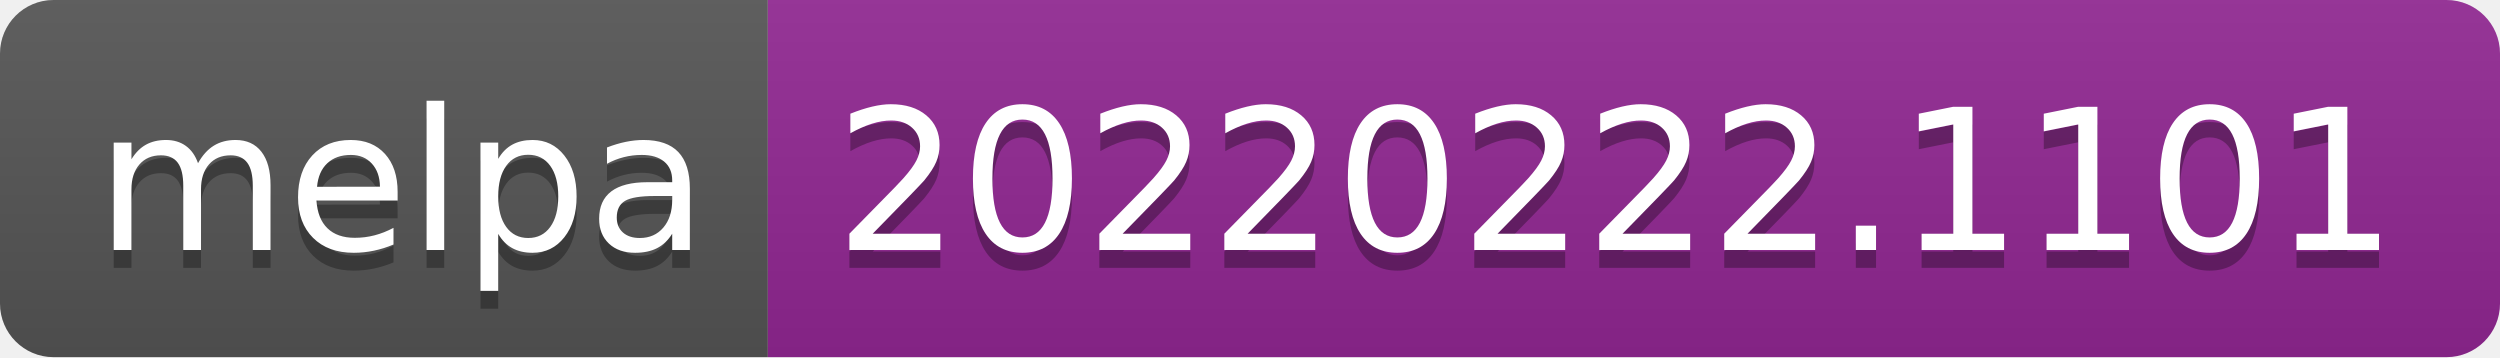
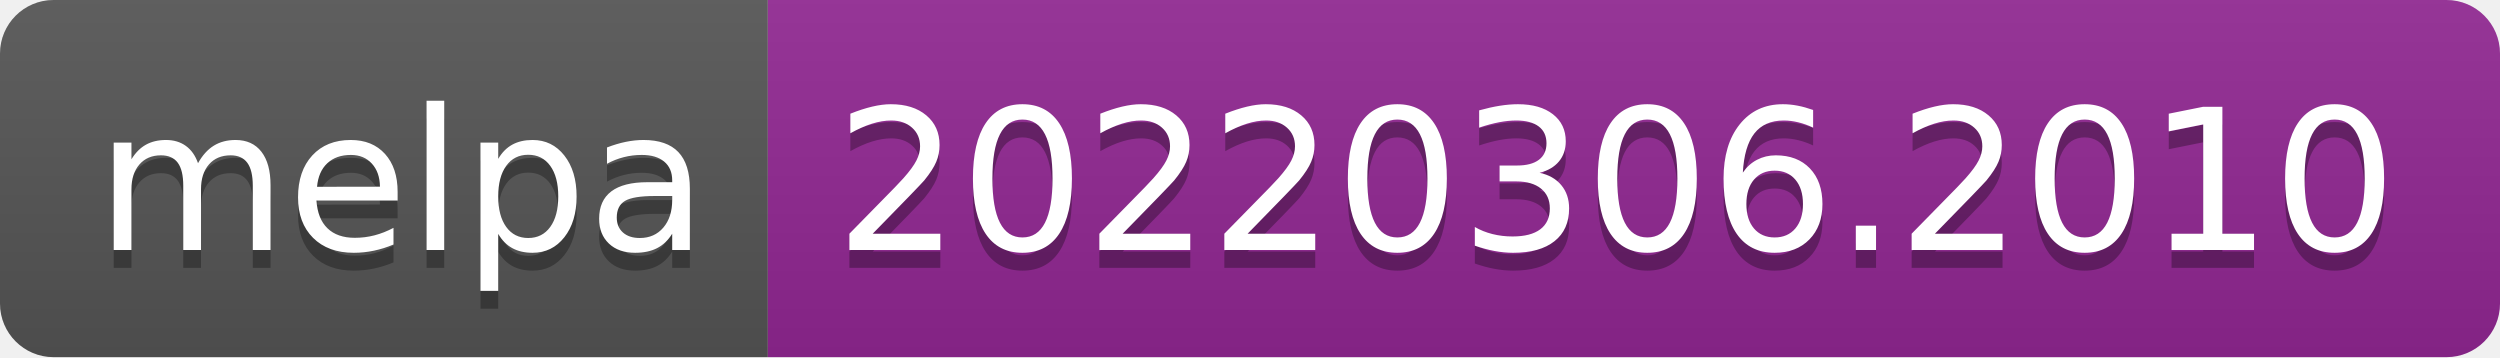
- <svg xmlns="http://www.w3.org/2000/svg" width="140" height="20" role="img" aria-label="melpa: 20220222.1101">
+ <svg xmlns="http://www.w3.org/2000/svg" width="140" height="20" role="img" aria-label="melpa: 20220306.2010">
  <linearGradient id="s" x2="0" y2="100%">
    <stop offset="0" stop-color="#bbb" stop-opacity=".1" />
    <stop offset="1" stop-opacity=".1" />
  </linearGradient>
  <clipPath id="r">
    <rect width="140" height="20" rx="3" fill="#fff" />
  </clipPath>
  <g clip-path="url(#r)">
    <rect width="43" height="20" fill="#555" />
    <rect x="43" width="97" height="20" fill="#922793" />
    <rect width="140" height="20" fill="url(#s)" />
  </g>
  <g fill="#fff" text-anchor="middle" font-family="Verdana,Geneva,DejaVu Sans,sans-serif" text-rendering="geometricPrecision" font-size="110">
    <text aria-hidden="true" x="225" y="150" fill="#010101" fill-opacity=".3" transform="scale(.1)" textLength="330">melpa</text>
    <text x="225" y="140" transform="scale(.1)" fill="#fff" textLength="330">melpa</text>
-     <text aria-hidden="true" x="905" y="150" fill="#010101" fill-opacity=".3" transform="scale(.1)" textLength="870">20220222.1101</text>
-     <text x="905" y="140" transform="scale(.1)" fill="#fff" textLength="870">20220222.1101</text>
+     <text aria-hidden="true" x="905" y="150" fill="#010101" fill-opacity=".3" transform="scale(.1)" textLength="870">20220306.2010</text>
+     <text x="905" y="140" transform="scale(.1)" fill="#fff" textLength="870">20220306.2010</text>
  </g>
</svg>
